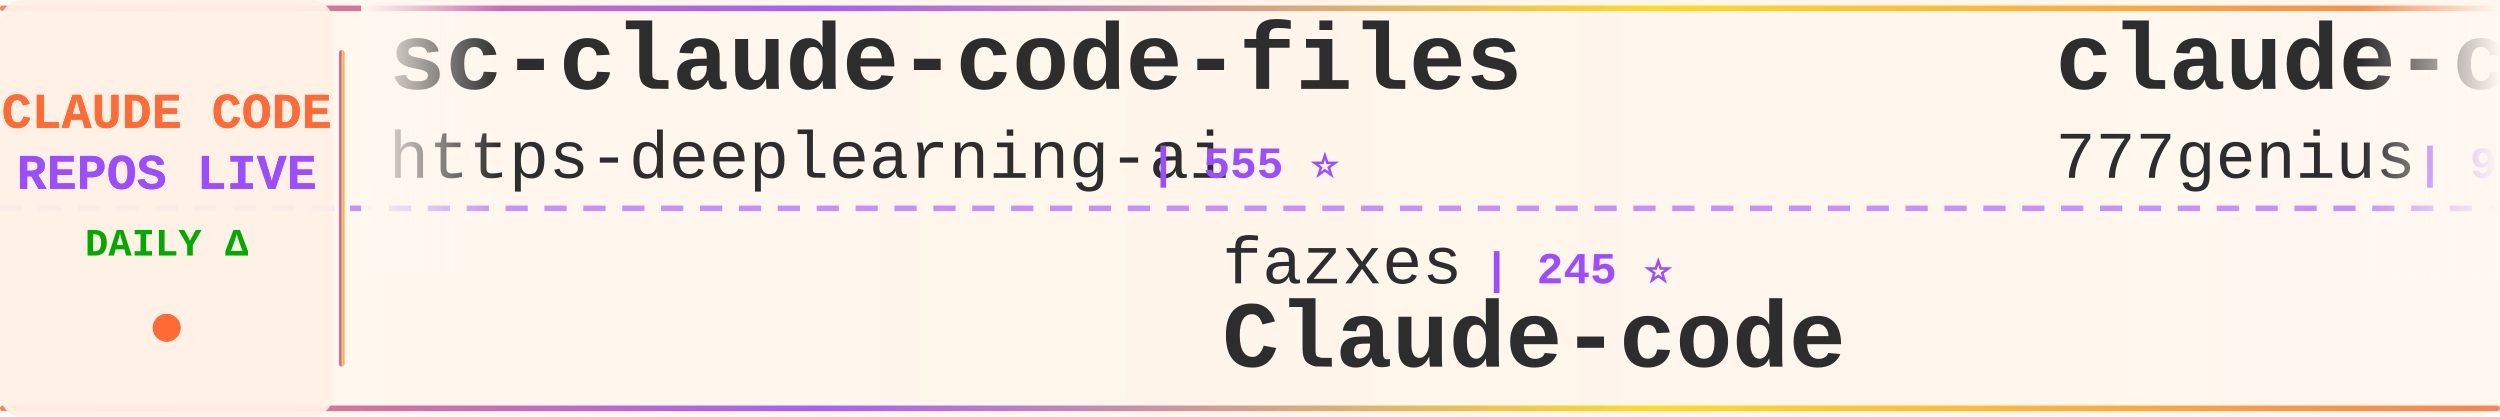
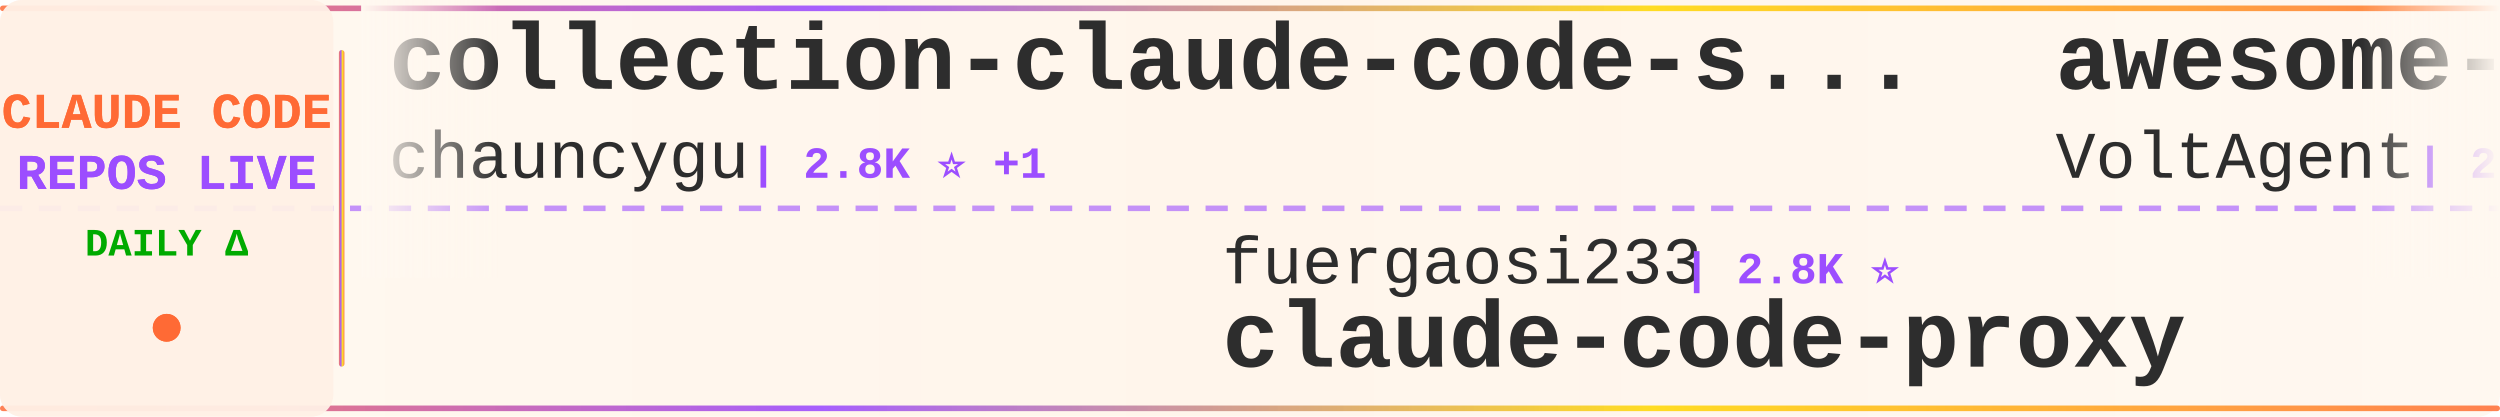
<svg xmlns="http://www.w3.org/2000/svg" width="900" height="150">
  <defs>
    <linearGradient id="tickerBg" x1="0%" y1="0%" x2="100%" y2="0%">
      <stop offset="0%" style="stop-color:#fff8f0;stop-opacity:0.98" />
      <stop offset="50%" style="stop-color:#fff5eb;stop-opacity:1" />
      <stop offset="100%" style="stop-color:#fff8f0;stop-opacity:0.98" />
    </linearGradient>
    <linearGradient id="borderGrad" x1="0%" y1="0%" x2="100%" y2="0%">
      <stop offset="0%" style="stop-color:#FF6B35;stop-opacity:0.85">
        <animate attributeName="stop-opacity" values="0.85;1;0.85" dur="2s" repeatCount="indefinite" />
      </stop>
      <stop offset="33%" style="stop-color:#9C4EFF;stop-opacity:0.9">
        <animate attributeName="stop-opacity" values="0.9;1;0.9" dur="2.2s" repeatCount="indefinite" />
      </stop>
      <stop offset="66%" style="stop-color:#FFD700;stop-opacity:0.85">
        <animate attributeName="stop-opacity" values="0.85;1;0.85" dur="1.8s" repeatCount="indefinite" />
      </stop>
      <stop offset="100%" style="stop-color:#FF6B35;stop-opacity:0.85">
        <animate attributeName="stop-opacity" values="0.85;1;0.85" dur="2s" repeatCount="indefinite" />
      </stop>
    </linearGradient>
    <filter id="textGlow">
      <feGaussianBlur stdDeviation="0.15" result="coloredBlur" />
      <feMerge>
        <feMergeNode in="coloredBlur" />
        <feMergeNode in="SourceGraphic" />
      </feMerge>
    </filter>
    <filter id="metricGlow">
      <feGaussianBlur stdDeviation="0.2" result="coloredBlur" />
      <feMerge>
        <feMergeNode in="coloredBlur" />
        <feMergeNode in="SourceGraphic" />
      </feMerge>
    </filter>
    <linearGradient id="leftFade" x1="0%" y1="0%" x2="100%" y2="0%">
      <stop offset="0%" style="stop-color:#fff8f0;stop-opacity:1" />
      <stop offset="100%" style="stop-color:#fff8f0;stop-opacity:0" />
    </linearGradient>
    <linearGradient id="rightFade" x1="0%" y1="0%" x2="100%" y2="0%">
      <stop offset="0%" style="stop-color:#fff8f0;stop-opacity:0" />
      <stop offset="100%" style="stop-color:#fff8f0;stop-opacity:1" />
    </linearGradient>
  </defs>
  <rect width="900" height="150" fill="url(#tickerBg)" rx="8" />
  <rect x="0" y="2" width="900" height="2" fill="url(#borderGrad)" rx="1" />
  <rect x="0" y="146" width="900" height="2" fill="url(#borderGrad)" rx="1" />
  <line x1="0" y1="75" x2="900" y2="75" stroke="#9C4EFF" stroke-width="2" stroke-dasharray="8 6" opacity="0.6" />
  <rect x="0" y="0" width="120" height="150" fill="#fff0e6" opacity="0.95" rx="8" />
  <text x="60" y="46" font-family="'Courier New', monospace" font-size="18" font-weight="bold" fill="#FF6B35" text-anchor="middle" filter="url(#textGlow)">
    CLAUDE CODE
  </text>
  <text x="60" y="68" font-family="'Courier New', monospace" font-size="18" font-weight="bold" fill="#9C4EFF" text-anchor="middle" filter="url(#textGlow)">
    REPOS LIVE
  </text>
  <text x="60" y="92" font-family="'Courier New', monospace" font-size="14" font-weight="bold" fill="#00aa00" text-anchor="middle">
    DAILY Δ
  </text>
  <circle cx="60" cy="118" r="5" fill="#FF6B35" filter="url(#metricGlow)">
    <animate attributeName="r" values="4;6;4" dur="1.5s" repeatCount="indefinite" />
    <animate attributeName="opacity" values="0.6;1;0.6" dur="1.5s" repeatCount="indefinite" />
  </circle>
  <rect x="122" y="18" width="2" height="114" fill="url(#borderGrad)" rx="1" />
  <clipPath id="tickerClip">
    <rect x="130" y="0" width="770" height="150" />
  </clipPath>
  <g clip-path="url(#tickerClip)">
    <g id="tickerItems">
      <animateTransform attributeName="transform" attributeType="XML" type="translate" from="0 0" to="-3000 0" dur="54s" repeatCount="indefinite" />
      <g transform="translate(0, 0)">
-         <text x="140" y="32" font-family="'Courier New', monospace" font-size="34" font-weight="bold" fill="#2d2d2d">sc-claude-code-files</text>
-         <text x="140" y="64" font-family="'Courier New', monospace" font-size="24" font-weight="normal" fill="#2d2d2d" opacity="1.0">https-deeplearning-ai</text>
-         <text x="414" y="64" font-family="'Courier New', monospace" font-size="16" font-weight="bold" fill="#9C4EFF"> | 555 ⭐</text>
+         <text x="140" y="32" font-family="'Courier New', monospace" font-size="34" font-weight="bold" fill="#2d2d2d">collection-claude-code-s...</text>
+         <text x="140" y="64" font-family="'Courier New', monospace" font-size="24" font-weight="normal" fill="#2d2d2d" opacity="1.0">chauncygu</text>
+         <text x="270" y="64" font-family="'Courier New', monospace" font-size="16" font-weight="bold" fill="#9C4EFF"> | 2.8K ⭐ +1</text>
      </g>
      <g transform="translate(300, 0)">
-         <text x="140" y="102" font-family="'Courier New', monospace" font-size="24" font-weight="normal" fill="#2d2d2d" opacity="1.0">fazxes</text>
-         <text x="234" y="102" font-family="'Courier New', monospace" font-size="16" font-weight="bold" fill="#9C4EFF"> | 245 ⭐</text>
-         <text x="140" y="132" font-family="'Courier New', monospace" font-size="34" font-weight="bold" fill="#2d2d2d">Claude-code</text>
+         <text x="140" y="102" font-family="'Courier New', monospace" font-size="24" font-weight="normal" fill="#2d2d2d" opacity="1.0">fuergaosi233</text>
+         <text x="306" y="102" font-family="'Courier New', monospace" font-size="16" font-weight="bold" fill="#9C4EFF"> | 2.8K ⭐</text>
+         <text x="140" y="132" font-family="'Courier New', monospace" font-size="34" font-weight="bold" fill="#2d2d2d">claude-code-proxy</text>
      </g>
      <g transform="translate(600, 0)">
-         <text x="140" y="32" font-family="'Courier New', monospace" font-size="34" font-weight="bold" fill="#2d2d2d">claude-code-source-code</text>
-         <text x="140" y="64" font-family="'Courier New', monospace" font-size="24" font-weight="normal" fill="#2d2d2d" opacity="1.0">777genius</text>
-         <text x="270" y="64" font-family="'Courier New', monospace" font-size="16" font-weight="bold" fill="#9C4EFF"> | 935 ⭐</text>
+         <text x="140" y="32" font-family="'Courier New', monospace" font-size="34" font-weight="bold" fill="#2d2d2d">awesome-claude-code-suba...</text>
+         <text x="140" y="64" font-family="'Courier New', monospace" font-size="24" font-weight="normal" fill="#2d2d2d" opacity="1.0">VoltAgent</text>
+         <text x="270" y="64" font-family="'Courier New', monospace" font-size="16" font-weight="bold" fill="#9C4EFF"> | 25.7K ⭐ +6</text>
      </g>
      <g transform="translate(900, 0)">
-         <text x="140" y="102" font-family="'Courier New', monospace" font-size="24" font-weight="normal" fill="#2d2d2d" opacity="1.0">anthropics</text>
-         <text x="282" y="102" font-family="'Courier New', monospace" font-size="16" font-weight="bold" fill="#9C4EFF"> | 1.0K ⭐</text>
-         <text x="140" y="132" font-family="'Courier New', monospace" font-size="34" font-weight="bold" fill="#2d2d2d">claude-code-base-action</text>
+         <text x="140" y="102" font-family="'Courier New', monospace" font-size="24" font-weight="normal" fill="#2d2d2d" opacity="1.0">luyao618</text>
+         <text x="258" y="102" font-family="'Courier New', monospace" font-size="16" font-weight="bold" fill="#9C4EFF"> | 1.7K ⭐</text>
+         <text x="140" y="132" font-family="'Courier New', monospace" font-size="34" font-weight="bold" fill="#2d2d2d">Claude-Code-Source-Study</text>
      </g>
      <g transform="translate(1200, 0)">
-         <text x="140" y="32" font-family="'Courier New', monospace" font-size="34" font-weight="bold" fill="#2d2d2d">claude-code-source-code-...</text>
-         <text x="140" y="64" font-family="'Courier New', monospace" font-size="24" font-weight="normal" fill="#2d2d2d" opacity="1.0">ghuntley</text>
-         <text x="258" y="64" font-family="'Courier New', monospace" font-size="16" font-weight="bold" fill="#9C4EFF"> | 991 ⭐</text>
+         <text x="140" y="32" font-family="'Courier New', monospace" font-size="34" font-weight="bold" fill="#2d2d2d">Claude-Code</text>
+         <text x="140" y="64" font-family="'Courier New', monospace" font-size="24" font-weight="normal" fill="#2d2d2d" opacity="1.0">pengchengneo</text>
+         <text x="306" y="64" font-family="'Courier New', monospace" font-size="16" font-weight="bold" fill="#9C4EFF"> | 1.8K ⭐</text>
      </g>
      <g transform="translate(1500, 0)">
-         <text x="140" y="102" font-family="'Courier New', monospace" font-size="24" font-weight="normal" fill="#2d2d2d" opacity="1.0">ChinaSiro</text>
-         <text x="270" y="102" font-family="'Courier New', monospace" font-size="16" font-weight="bold" fill="#9C4EFF"> | 9.7K ⭐ +3</text>
-         <text x="140" y="132" font-family="'Courier New', monospace" font-size="34" font-weight="bold" fill="#2d2d2d">claude-code-sourcemap</text>
+         <text x="140" y="102" font-family="'Courier New', monospace" font-size="24" font-weight="normal" fill="#2d2d2d" opacity="1.0">krusemediallc</text>
+         <text x="318" y="102" font-family="'Courier New', monospace" font-size="16" font-weight="bold" fill="#9C4EFF"> | 1.6K ⭐</text>
+         <text x="140" y="132" font-family="'Courier New', monospace" font-size="34" font-weight="bold" fill="#2d2d2d">arcads-claude-code</text>
      </g>
      <g transform="translate(1800, 0)">
-         <text x="140" y="32" font-family="'Courier New', monospace" font-size="34" font-weight="bold" fill="#2d2d2d">Claude-Code</text>
-         <text x="140" y="64" font-family="'Courier New', monospace" font-size="24" font-weight="normal" fill="#2d2d2d" opacity="1.0">KPR111</text>
-         <text x="234" y="64" font-family="'Courier New', monospace" font-size="16" font-weight="bold" fill="#9C4EFF"> | 18 ⭐</text>
+         <text x="140" y="32" font-family="'Courier New', monospace" font-size="34" font-weight="bold" fill="#2d2d2d">claude-code-showcase</text>
+         <text x="140" y="64" font-family="'Courier New', monospace" font-size="24" font-weight="normal" fill="#2d2d2d" opacity="1.0">ChrisWiles</text>
+         <text x="282" y="64" font-family="'Courier New', monospace" font-size="16" font-weight="bold" fill="#9C4EFF"> | 6.1K ⭐ -1</text>
      </g>
      <g transform="translate(2100, 0)">
-         <text x="140" y="102" font-family="'Courier New', monospace" font-size="24" font-weight="normal" fill="#2d2d2d" opacity="1.0">asgeirtj</text>
-         <text x="258" y="102" font-family="'Courier New', monospace" font-size="16" font-weight="bold" fill="#9C4EFF"> | 69.5K ⭐ +35</text>
-         <text x="140" y="132" font-family="'Courier New', monospace" font-size="34" font-weight="bold" fill="#2d2d2d">system_prompts_leaks</text>
+         <text x="140" y="102" font-family="'Courier New', monospace" font-size="24" font-weight="normal" fill="#2d2d2d" opacity="1.0">affaan-m</text>
+         <text x="258" y="102" font-family="'Courier New', monospace" font-size="16" font-weight="bold" fill="#9C4EFF"> | 277.9K ⭐ +257</text>
+         <text x="140" y="132" font-family="'Courier New', monospace" font-size="34" font-weight="bold" fill="#2d2d2d">ECC</text>
      </g>
      <g transform="translate(2400, 0)">
-         <text x="140" y="32" font-family="'Courier New', monospace" font-size="34" font-weight="bold" fill="#2d2d2d">claude-code-from-scratch</text>
-         <text x="140" y="64" font-family="'Courier New', monospace" font-size="24" font-weight="normal" fill="#2d2d2d" opacity="1.0">Windy3f3f3f3f</text>
-         <text x="318" y="64" font-family="'Courier New', monospace" font-size="16" font-weight="bold" fill="#9C4EFF"> | 2.7K ⭐</text>
+         <text x="140" y="32" font-family="'Courier New', monospace" font-size="34" font-weight="bold" fill="#2d2d2d">claude-code-source</text>
+         <text x="140" y="64" font-family="'Courier New', monospace" font-size="24" font-weight="normal" fill="#2d2d2d" opacity="1.0">hangsman</text>
+         <text x="258" y="64" font-family="'Courier New', monospace" font-size="16" font-weight="bold" fill="#9C4EFF"> | 797 ⭐ -1</text>
      </g>
      <g transform="translate(2700, 0)">
-         <text x="140" y="102" font-family="'Courier New', monospace" font-size="24" font-weight="normal" fill="#2d2d2d" opacity="1.0">Donchitos</text>
-         <text x="270" y="102" font-family="'Courier New', monospace" font-size="16" font-weight="bold" fill="#9C4EFF"> | 26.2K ⭐ +36</text>
-         <text x="140" y="132" font-family="'Courier New', monospace" font-size="34" font-weight="bold" fill="#2d2d2d">Claude-Code-Game-Studios</text>
+         <text x="140" y="102" font-family="'Courier New', monospace" font-size="24" font-weight="normal" fill="#2d2d2d" opacity="1.0">repowise-dev</text>
+         <text x="306" y="102" font-family="'Courier New', monospace" font-size="16" font-weight="bold" fill="#9C4EFF"> | 1.2K ⭐</text>
+         <text x="140" y="132" font-family="'Courier New', monospace" font-size="34" font-weight="bold" fill="#2d2d2d">claude-code-prompts</text>
      </g>
      <g transform="translate(3000, 0)">
-         <text x="140" y="32" font-family="'Courier New', monospace" font-size="34" font-weight="bold" fill="#2d2d2d">sc-claude-code-files</text>
-         <text x="140" y="64" font-family="'Courier New', monospace" font-size="24" font-weight="normal" fill="#2d2d2d" opacity="1.0">https-deeplearning-ai</text>
-         <text x="414" y="64" font-family="'Courier New', monospace" font-size="16" font-weight="bold" fill="#9C4EFF"> | 555 ⭐</text>
+         <text x="140" y="32" font-family="'Courier New', monospace" font-size="34" font-weight="bold" fill="#2d2d2d">collection-claude-code-s...</text>
+         <text x="140" y="64" font-family="'Courier New', monospace" font-size="24" font-weight="normal" fill="#2d2d2d" opacity="1.0">chauncygu</text>
+         <text x="270" y="64" font-family="'Courier New', monospace" font-size="16" font-weight="bold" fill="#9C4EFF"> | 2.8K ⭐ +1</text>
      </g>
      <g transform="translate(3300, 0)">
-         <text x="140" y="102" font-family="'Courier New', monospace" font-size="24" font-weight="normal" fill="#2d2d2d" opacity="1.0">fazxes</text>
-         <text x="234" y="102" font-family="'Courier New', monospace" font-size="16" font-weight="bold" fill="#9C4EFF"> | 245 ⭐</text>
-         <text x="140" y="132" font-family="'Courier New', monospace" font-size="34" font-weight="bold" fill="#2d2d2d">Claude-code</text>
+         <text x="140" y="102" font-family="'Courier New', monospace" font-size="24" font-weight="normal" fill="#2d2d2d" opacity="1.0">fuergaosi233</text>
+         <text x="306" y="102" font-family="'Courier New', monospace" font-size="16" font-weight="bold" fill="#9C4EFF"> | 2.8K ⭐</text>
+         <text x="140" y="132" font-family="'Courier New', monospace" font-size="34" font-weight="bold" fill="#2d2d2d">claude-code-proxy</text>
      </g>
      <g transform="translate(3600, 0)">
-         <text x="140" y="32" font-family="'Courier New', monospace" font-size="34" font-weight="bold" fill="#2d2d2d">claude-code-source-code</text>
-         <text x="140" y="64" font-family="'Courier New', monospace" font-size="24" font-weight="normal" fill="#2d2d2d" opacity="1.0">777genius</text>
-         <text x="270" y="64" font-family="'Courier New', monospace" font-size="16" font-weight="bold" fill="#9C4EFF"> | 935 ⭐</text>
+         <text x="140" y="32" font-family="'Courier New', monospace" font-size="34" font-weight="bold" fill="#2d2d2d">awesome-claude-code-suba...</text>
+         <text x="140" y="64" font-family="'Courier New', monospace" font-size="24" font-weight="normal" fill="#2d2d2d" opacity="1.0">VoltAgent</text>
+         <text x="270" y="64" font-family="'Courier New', monospace" font-size="16" font-weight="bold" fill="#9C4EFF"> | 25.7K ⭐ +6</text>
      </g>
      <g transform="translate(3900, 0)">
-         <text x="140" y="102" font-family="'Courier New', monospace" font-size="24" font-weight="normal" fill="#2d2d2d" opacity="1.0">anthropics</text>
-         <text x="282" y="102" font-family="'Courier New', monospace" font-size="16" font-weight="bold" fill="#9C4EFF"> | 1.0K ⭐</text>
-         <text x="140" y="132" font-family="'Courier New', monospace" font-size="34" font-weight="bold" fill="#2d2d2d">claude-code-base-action</text>
+         <text x="140" y="102" font-family="'Courier New', monospace" font-size="24" font-weight="normal" fill="#2d2d2d" opacity="1.0">luyao618</text>
+         <text x="258" y="102" font-family="'Courier New', monospace" font-size="16" font-weight="bold" fill="#9C4EFF"> | 1.7K ⭐</text>
+         <text x="140" y="132" font-family="'Courier New', monospace" font-size="34" font-weight="bold" fill="#2d2d2d">Claude-Code-Source-Study</text>
      </g>
    </g>
  </g>
  <rect x="130" y="0" width="50" height="100" fill="url(#leftFade)" />
  <rect x="850" y="0" width="50" height="100" fill="url(#rightFade)" />
</svg>
